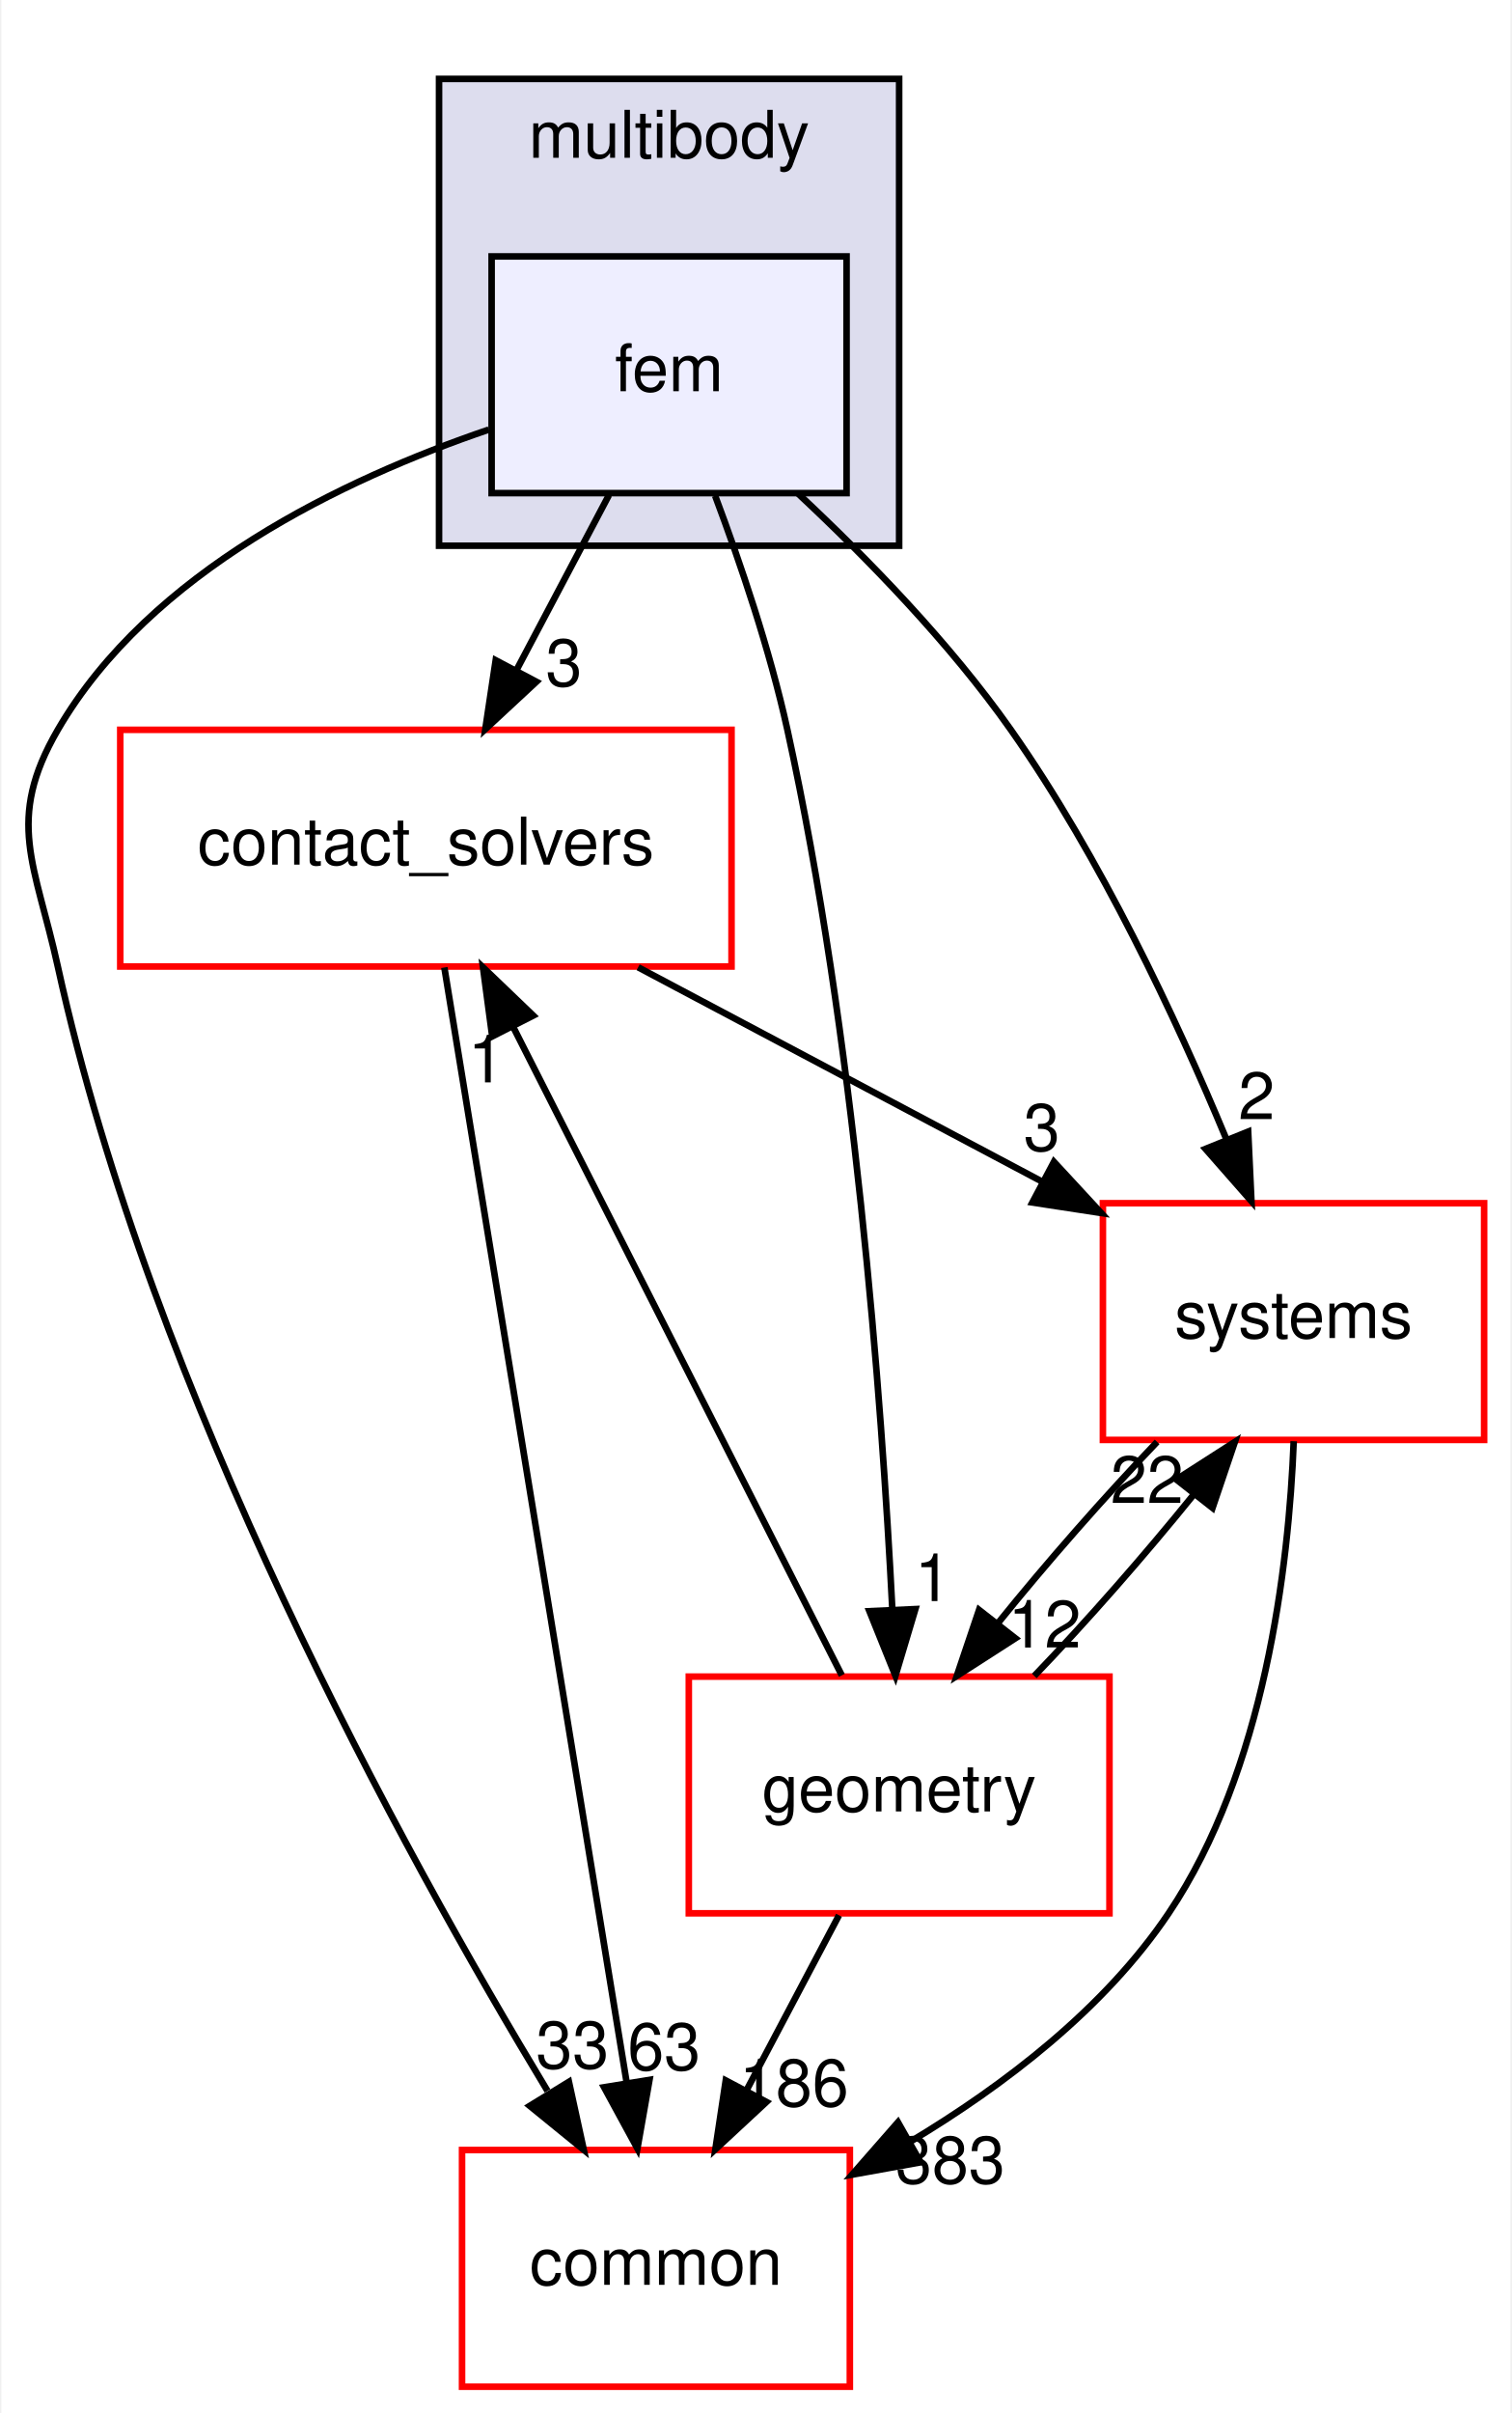
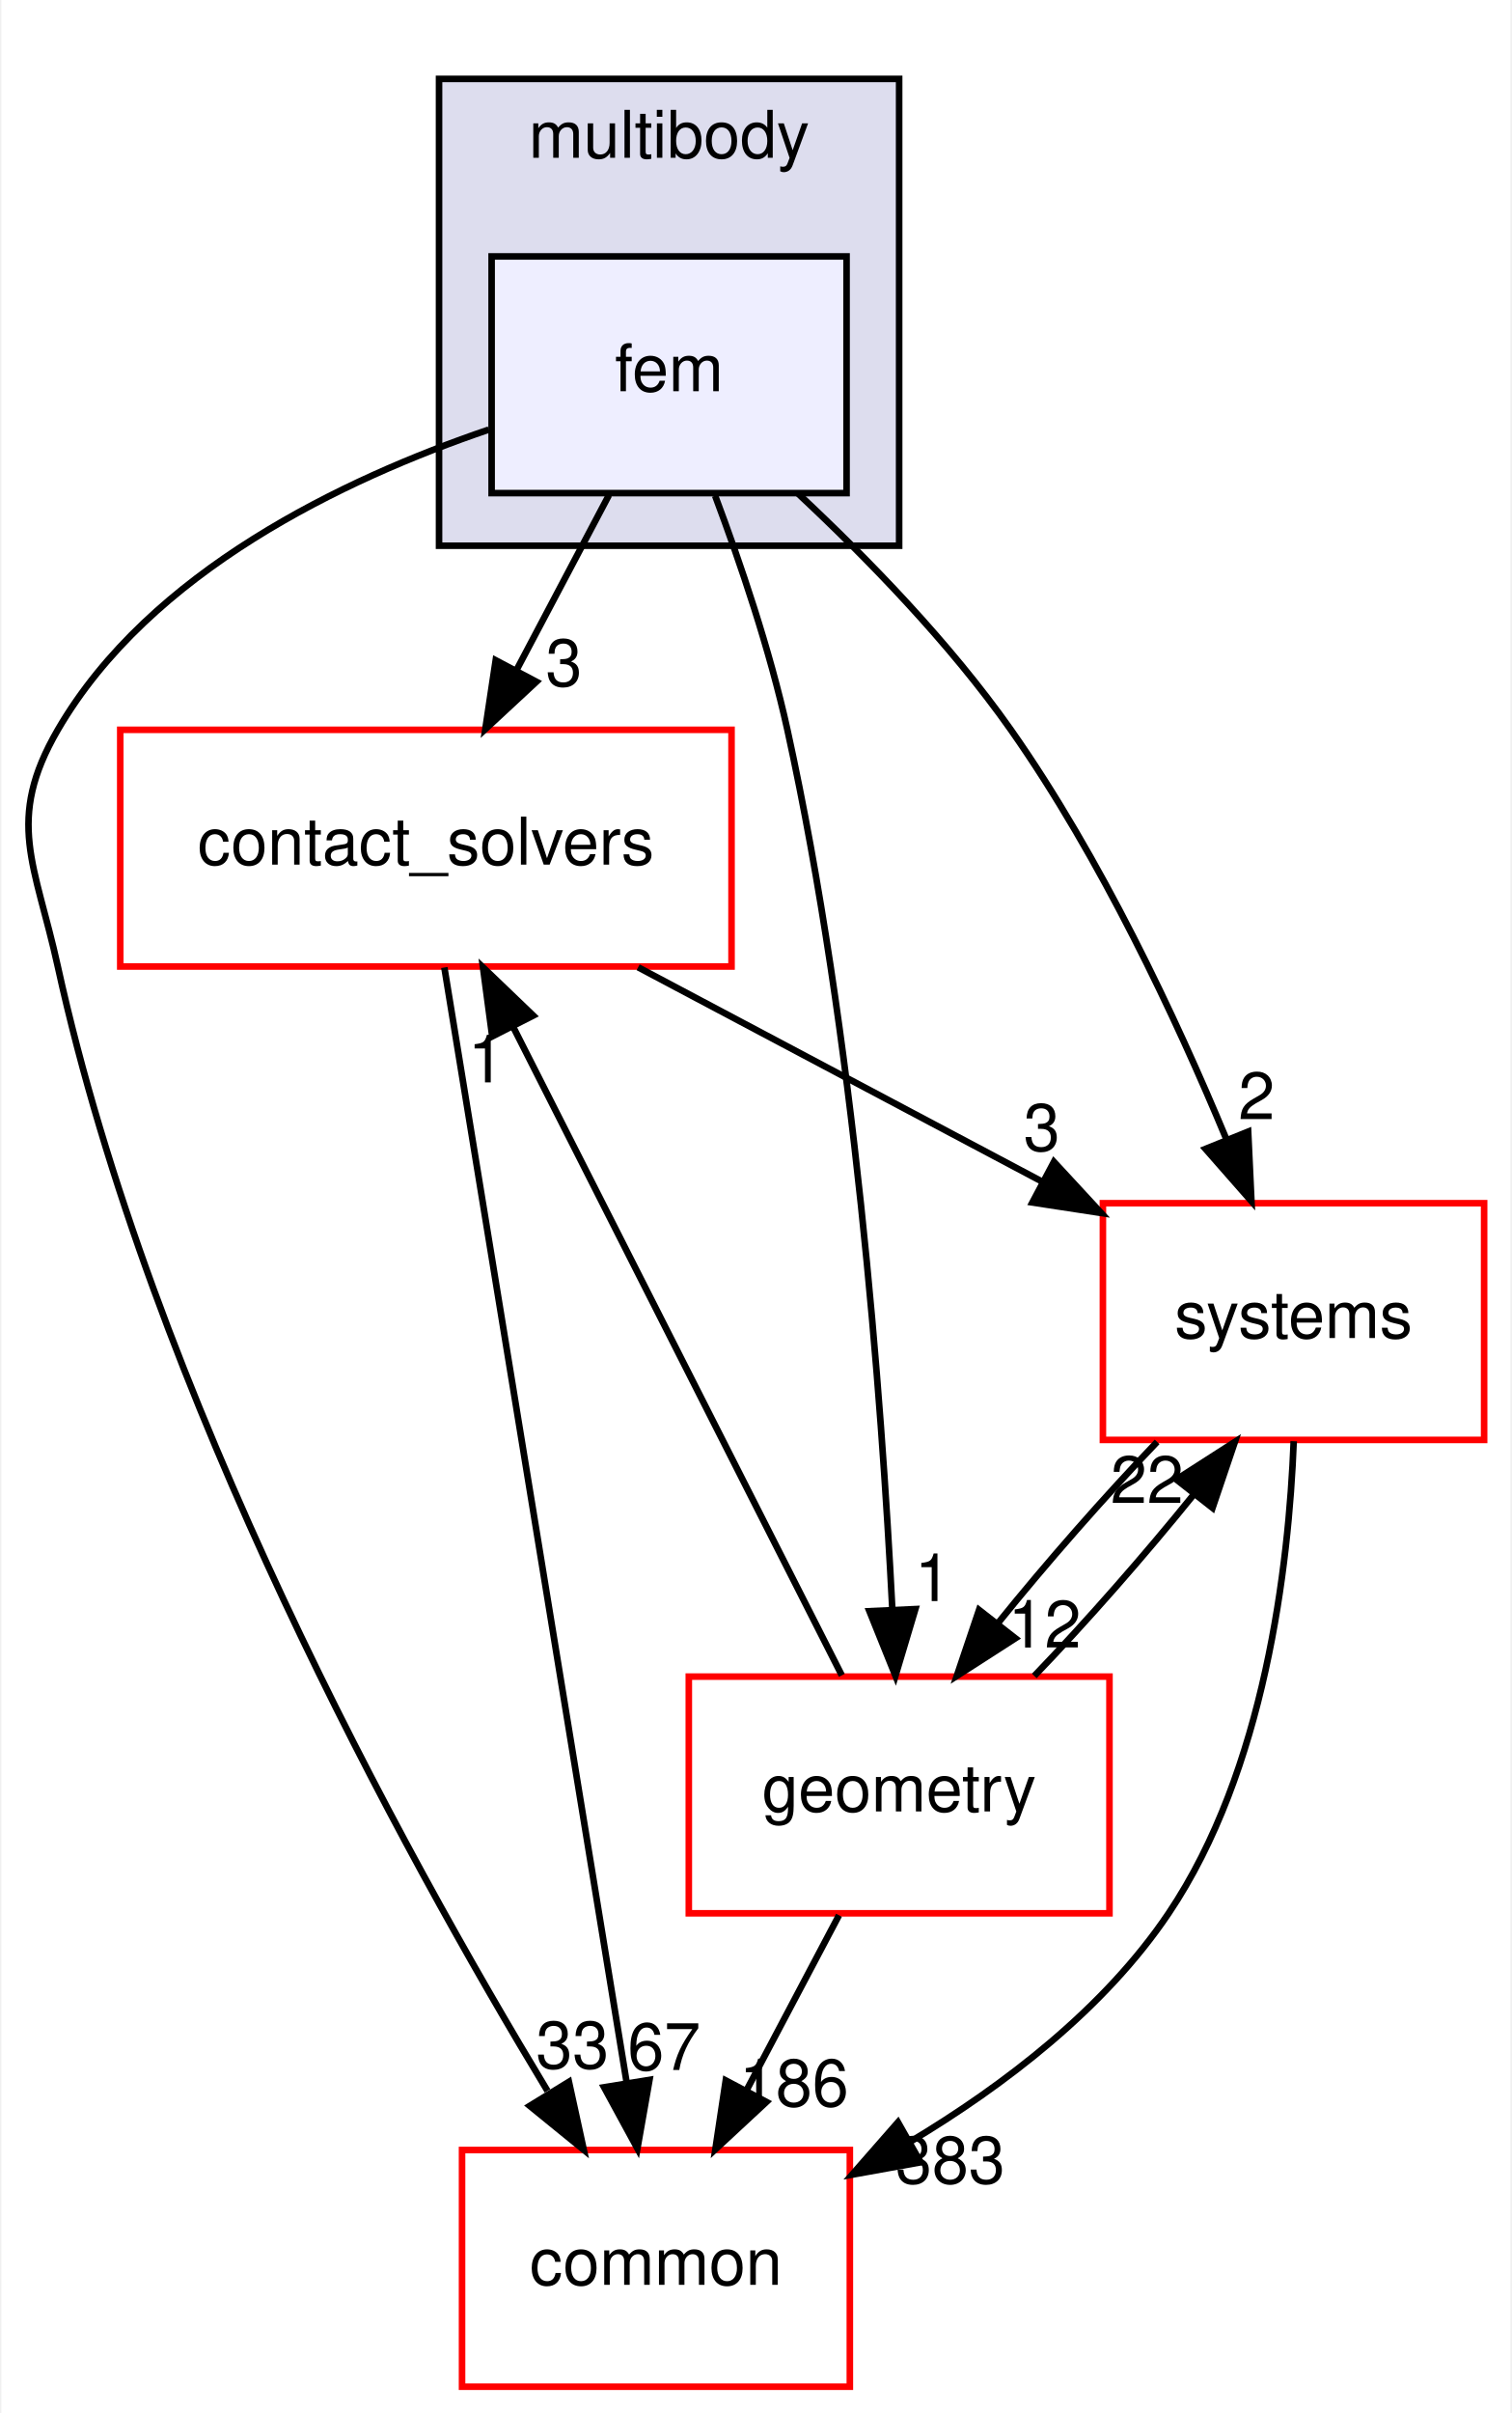
<svg xmlns="http://www.w3.org/2000/svg" xmlns:xlink="http://www.w3.org/1999/xlink" width="230pt" height="367pt" viewBox="0.00 0.00 229.59 367.00">
  <g id="graph0" class="graph" transform="scale(1 1) rotate(0) translate(4 363)">
    <polygon fill="white" stroke="transparent" points="-4,4 -4,-363 225.59,-363 225.59,4 -4,4" />
    <g id="clust1" class="cluster">
      <g id="a_clust1">
        <a xlink:href="dir_39b8b3c6654246a9c12332c930bc7d3f.html" target="_top" xlink:title="multibody">
          <polygon fill="#ddddee" stroke="black" points="62.59,-280 62.59,-351 132.59,-351 132.59,-280 62.59,-280" />
          <text text-anchor="middle" x="97.59" y="-339" font-family="Helvetica,sans-Serif" font-size="10.00">multibody</text>
        </a>
      </g>
    </g>
    <g id="node1" class="node">
      <g id="a_node1">
        <a xlink:href="dir_2cf971462d0dc9c1092ce69736cd713e.html" target="_top" xlink:title="fem">
          <polygon fill="#eeeeff" stroke="black" points="124.59,-324 70.59,-324 70.59,-288 124.59,-288 124.59,-324" />
          <text text-anchor="middle" x="97.59" y="-303.5" font-family="Helvetica,sans-Serif" font-size="10.00">fem</text>
        </a>
      </g>
    </g>
    <g id="node2" class="node">
      <g id="a_node2">
        <a xlink:href="dir_30e7b54ca9ab48df25430eaeedb2e703.html" target="_top" xlink:title="contact_solvers">
          <polygon fill="white" stroke="red" points="107.09,-252 14.09,-252 14.09,-216 107.09,-216 107.09,-252" />
          <text text-anchor="middle" x="60.59" y="-231.5" font-family="Helvetica,sans-Serif" font-size="10.00">contact_solvers</text>
        </a>
      </g>
    </g>
    <g id="edge6" class="edge">
      <path fill="none" stroke="black" d="M88.44,-287.7C84.19,-279.64 79.03,-269.89 74.32,-260.98" />
      <polygon fill="black" stroke="black" points="77.4,-259.31 69.63,-252.1 71.21,-262.58 77.4,-259.31" />
      <g id="a_edge6-headlabel">
        <a xlink:href="dir_000076_000074.html" target="_top" xlink:title="3">
          <text text-anchor="middle" x="81.59" y="-258.66" font-family="Helvetica,sans-Serif" font-size="10.00">3</text>
        </a>
      </g>
    </g>
    <g id="node3" class="node">
      <g id="a_node3">
        <a xlink:href="dir_a36da230f0956f48b11c85f7d599788f.html" target="_top" xlink:title="common">
          <polygon fill="white" stroke="red" points="125.09,-36 66.09,-36 66.09,0 125.09,0 125.09,-36" />
          <text text-anchor="middle" x="95.59" y="-15.5" font-family="Helvetica,sans-Serif" font-size="10.00">common</text>
        </a>
      </g>
    </g>
    <g id="edge7" class="edge">
      <path fill="none" stroke="black" d="M70.16,-297.66C48.12,-290.16 18.6,-276.1 4.59,-252 -3.45,-238.17 1.16,-231.63 4.59,-216 18.92,-150.81 57,-81.5 79.09,-44.99" />
      <polygon fill="black" stroke="black" points="82.35,-46.37 84.61,-36.02 76.39,-42.71 82.35,-46.37" />
      <g id="a_edge7-headlabel">
        <a xlink:href="dir_000076_000012.html" target="_top" xlink:title="33">
          <text text-anchor="middle" x="82.89" y="-48.42" font-family="Helvetica,sans-Serif" font-size="10.00">33</text>
        </a>
      </g>
    </g>
    <g id="node4" class="node">
      <g id="a_node4">
        <a xlink:href="dir_d739e095b49d8b72164589d00310017d.html" target="_top" xlink:title="geometry">
          <polygon fill="white" stroke="red" points="164.59,-108 100.59,-108 100.59,-72 164.59,-72 164.59,-108" />
          <text text-anchor="middle" x="132.59" y="-87.5" font-family="Helvetica,sans-Serif" font-size="10.00">geometry</text>
        </a>
      </g>
    </g>
    <g id="edge8" class="edge">
      <path fill="none" stroke="black" d="M104.59,-287.61C108.42,-277.4 112.92,-264.15 115.59,-252 125.78,-205.63 129.92,-150.36 131.56,-118.12" />
      <polygon fill="black" stroke="black" points="135.06,-118.27 132.03,-108.12 128.07,-117.95 135.06,-118.27" />
      <g id="a_edge8-headlabel">
        <a xlink:href="dir_000076_000048.html" target="_top" xlink:title="1">
          <text text-anchor="middle" x="137.73" y="-119.49" font-family="Helvetica,sans-Serif" font-size="10.00">1</text>
        </a>
      </g>
    </g>
    <g id="node5" class="node">
      <g id="a_node5">
        <a xlink:href="dir_b7a0e33b407baa23d8a077e33033c988.html" target="_top" xlink:title="systems">
          <polygon fill="white" stroke="red" points="221.59,-180 163.59,-180 163.59,-144 221.59,-144 221.59,-180" />
          <text text-anchor="middle" x="192.59" y="-159.5" font-family="Helvetica,sans-Serif" font-size="10.00">systems</text>
        </a>
      </g>
    </g>
    <g id="edge9" class="edge">
      <path fill="none" stroke="black" d="M117.22,-287.92C127.71,-278.12 140.32,-265.18 149.59,-252 163.25,-232.58 174.71,-208.15 182.35,-189.8" />
      <polygon fill="black" stroke="black" points="185.69,-190.89 186.19,-180.3 179.2,-188.26 185.69,-190.89" />
      <g id="a_edge9-headlabel">
        <a xlink:href="dir_000076_000096.html" target="_top" xlink:title="2">
          <text text-anchor="middle" x="186.97" y="-192.78" font-family="Helvetica,sans-Serif" font-size="10.00">2</text>
        </a>
      </g>
    </g>
    <g id="edge1" class="edge">
      <path fill="none" stroke="black" d="M63.4,-215.85C69.46,-178.75 83.85,-90.81 91.16,-46.1" />
      <polygon fill="black" stroke="black" points="94.61,-46.67 92.77,-36.23 87.7,-45.54 94.61,-46.67" />
      <g id="a_edge1-headlabel">
-         <a xlink:href="dir_000074_000012.html" target="_top" xlink:title="63">
-           <text text-anchor="middle" x="96.83" y="-48.17" font-family="Helvetica,sans-Serif" font-size="10.00">63</text>
+         <a xlink:href="dir_000074_000012.html" target="_top" xlink:title="67">
+           <text text-anchor="middle" x="96.83" y="-48.17" font-family="Helvetica,sans-Serif" font-size="10.00">67</text>
        </a>
      </g>
    </g>
    <g id="edge2" class="edge">
      <path fill="none" stroke="black" d="M92.88,-215.88C111.46,-206.02 134.92,-193.59 154.41,-183.25" />
      <polygon fill="black" stroke="black" points="156.14,-186.29 163.33,-178.51 152.86,-180.11 156.14,-186.29" />
      <g id="a_edge2-headlabel">
        <a xlink:href="dir_000074_000096.html" target="_top" xlink:title="3">
          <text text-anchor="middle" x="154.29" y="-187.98" font-family="Helvetica,sans-Serif" font-size="10.00">3</text>
        </a>
      </g>
    </g>
    <g id="edge3" class="edge">
      <path fill="none" stroke="black" d="M123.87,-108.19C111.42,-132.74 88.44,-178.07 73.87,-206.81" />
      <polygon fill="black" stroke="black" points="70.68,-205.37 69.28,-215.87 76.92,-208.54 70.68,-205.37" />
      <g id="a_edge3-headlabel">
        <a xlink:href="dir_000048_000074.html" target="_top" xlink:title="1">
          <text text-anchor="middle" x="69.77" y="-198.38" font-family="Helvetica,sans-Serif" font-size="10.00">1</text>
        </a>
      </g>
    </g>
    <g id="edge4" class="edge">
      <path fill="none" stroke="black" d="M123.44,-71.7C119.19,-63.64 114.03,-53.89 109.32,-44.98" />
      <polygon fill="black" stroke="black" points="112.4,-43.31 104.63,-36.1 106.21,-46.58 112.4,-43.31" />
      <g id="a_edge4-headlabel">
        <a xlink:href="dir_000048_000012.html" target="_top" xlink:title="186">
          <text text-anchor="middle" x="116.59" y="-42.66" font-family="Helvetica,sans-Serif" font-size="10.00">186</text>
        </a>
      </g>
    </g>
    <g id="edge5" class="edge">
      <path fill="none" stroke="black" d="M153.15,-108.1C161.11,-116.38 169.98,-126.49 177.37,-135.64" />
      <polygon fill="black" stroke="black" points="174.76,-137.98 183.67,-143.7 180.27,-133.66 174.76,-137.98" />
      <g id="a_edge5-headlabel">
        <a xlink:href="dir_000048_000096.html" target="_top" xlink:title="22">
          <text text-anchor="middle" x="170.3" y="-134.4" font-family="Helvetica,sans-Serif" font-size="10.00">22</text>
        </a>
      </g>
    </g>
    <g id="edge10" class="edge">
      <path fill="none" stroke="black" d="M192.62,-143.8C191.87,-124.72 188.23,-93.76 173.59,-72 163.83,-57.49 148.63,-45.86 134.23,-37.23" />
      <polygon fill="black" stroke="black" points="135.86,-34.13 125.43,-32.25 132.41,-40.22 135.86,-34.13" />
      <g id="a_edge10-headlabel">
        <a xlink:href="dir_000096_000012.html" target="_top" xlink:title="383">
          <text text-anchor="middle" x="140.38" y="-30.93" font-family="Helvetica,sans-Serif" font-size="10.00">383</text>
        </a>
      </g>
    </g>
    <g id="edge11" class="edge">
      <path fill="none" stroke="black" d="M171.84,-143.7C163.87,-135.39 155,-125.28 147.63,-116.14" />
      <polygon fill="black" stroke="black" points="150.27,-113.83 141.36,-108.1 144.75,-118.14 150.27,-113.83" />
      <g id="a_edge11-headlabel">
        <a xlink:href="dir_000096_000048.html" target="_top" xlink:title="12">
          <text text-anchor="middle" x="154.72" y="-112.42" font-family="Helvetica,sans-Serif" font-size="10.00">12</text>
        </a>
      </g>
    </g>
  </g>
</svg>
